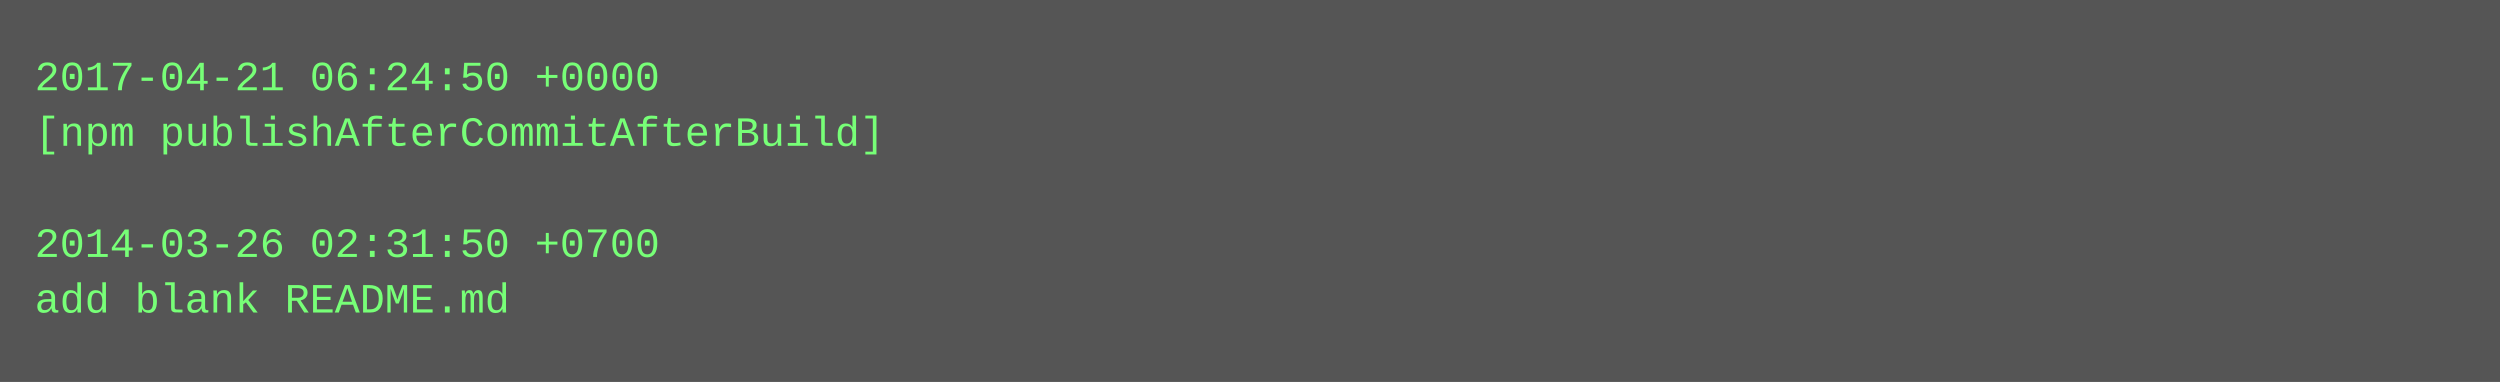
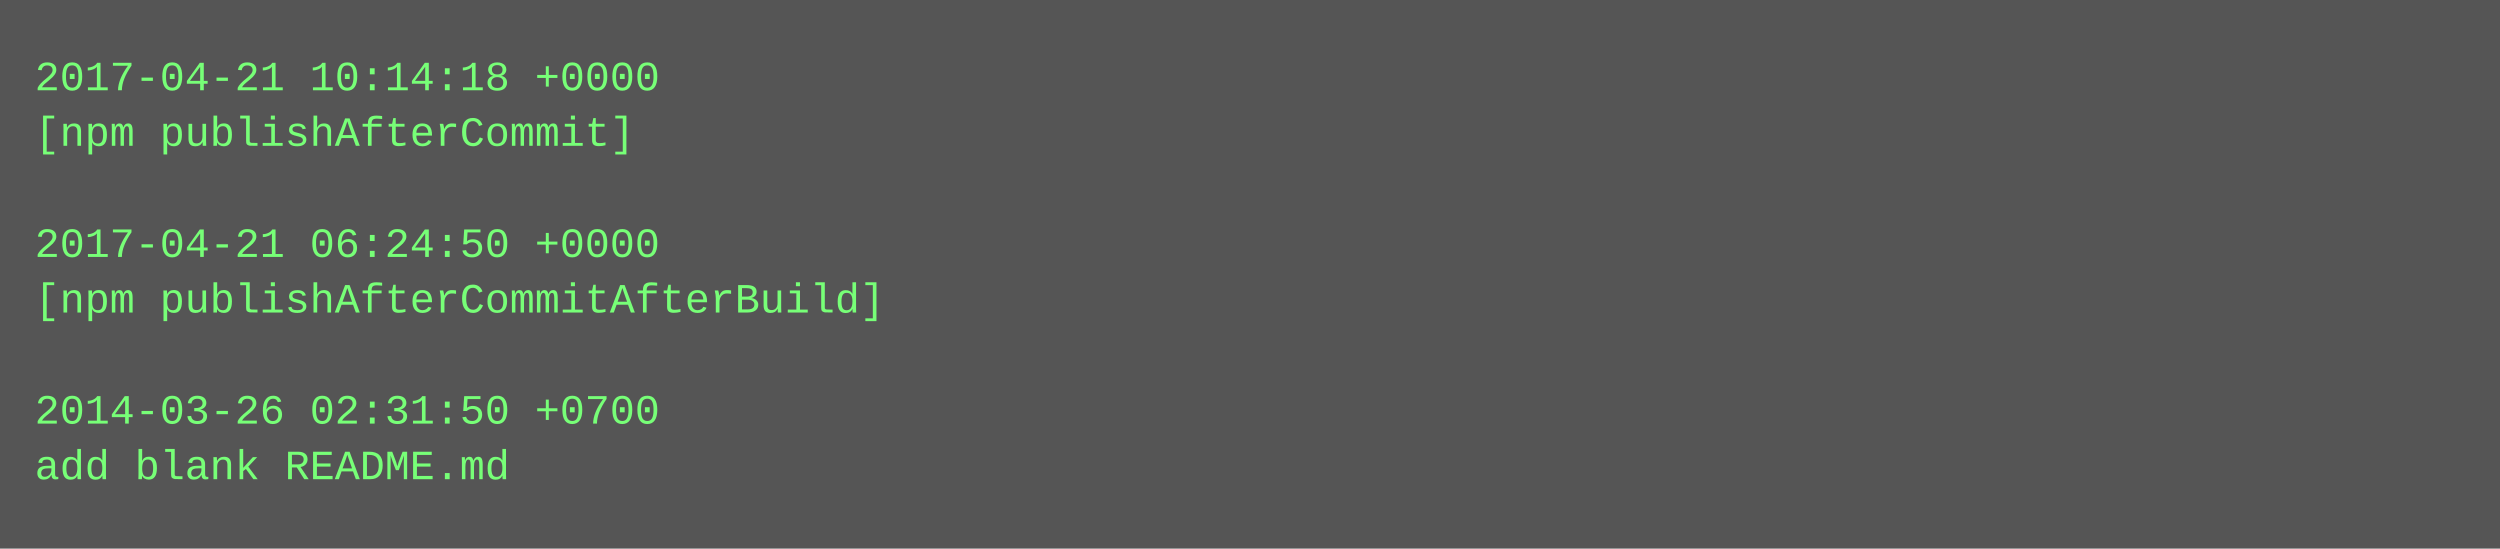
- <svg xmlns="http://www.w3.org/2000/svg" height="110" width="720">
-   <rect height="110" fill="#555" width="720" />
+ <svg xmlns="http://www.w3.org/2000/svg" height="158" width="720">
+   <rect height="158" fill="#555" width="720" />
  <text fill="#7f7" font-family="Courier New" font-size="12" xml:space="preserve">
-     <tspan x="10" y="26">2017-04-21 06:24:50 +0000</tspan>
-     <tspan x="10" y="42">[npm publishAfterCommitAfterBuild]</tspan>
+     <tspan x="10" y="26">2017-04-21 10:14:18 +0000</tspan>
+     <tspan x="10" y="42">[npm publishAfterCommit]</tspan>
    <tspan x="10" y="58" />
-     <tspan x="10" y="74">2014-03-26 02:31:50 +0700</tspan>
-     <tspan x="10" y="90">add blank README.md</tspan>
+     <tspan x="10" y="74">2017-04-21 06:24:50 +0000</tspan>
+     <tspan x="10" y="90">[npm publishAfterCommitAfterBuild]</tspan>
+     <tspan x="10" y="106" />
+     <tspan x="10" y="122">2014-03-26 02:31:50 +0700</tspan>
+     <tspan x="10" y="138">add blank README.md</tspan>
  </text>
</svg>
